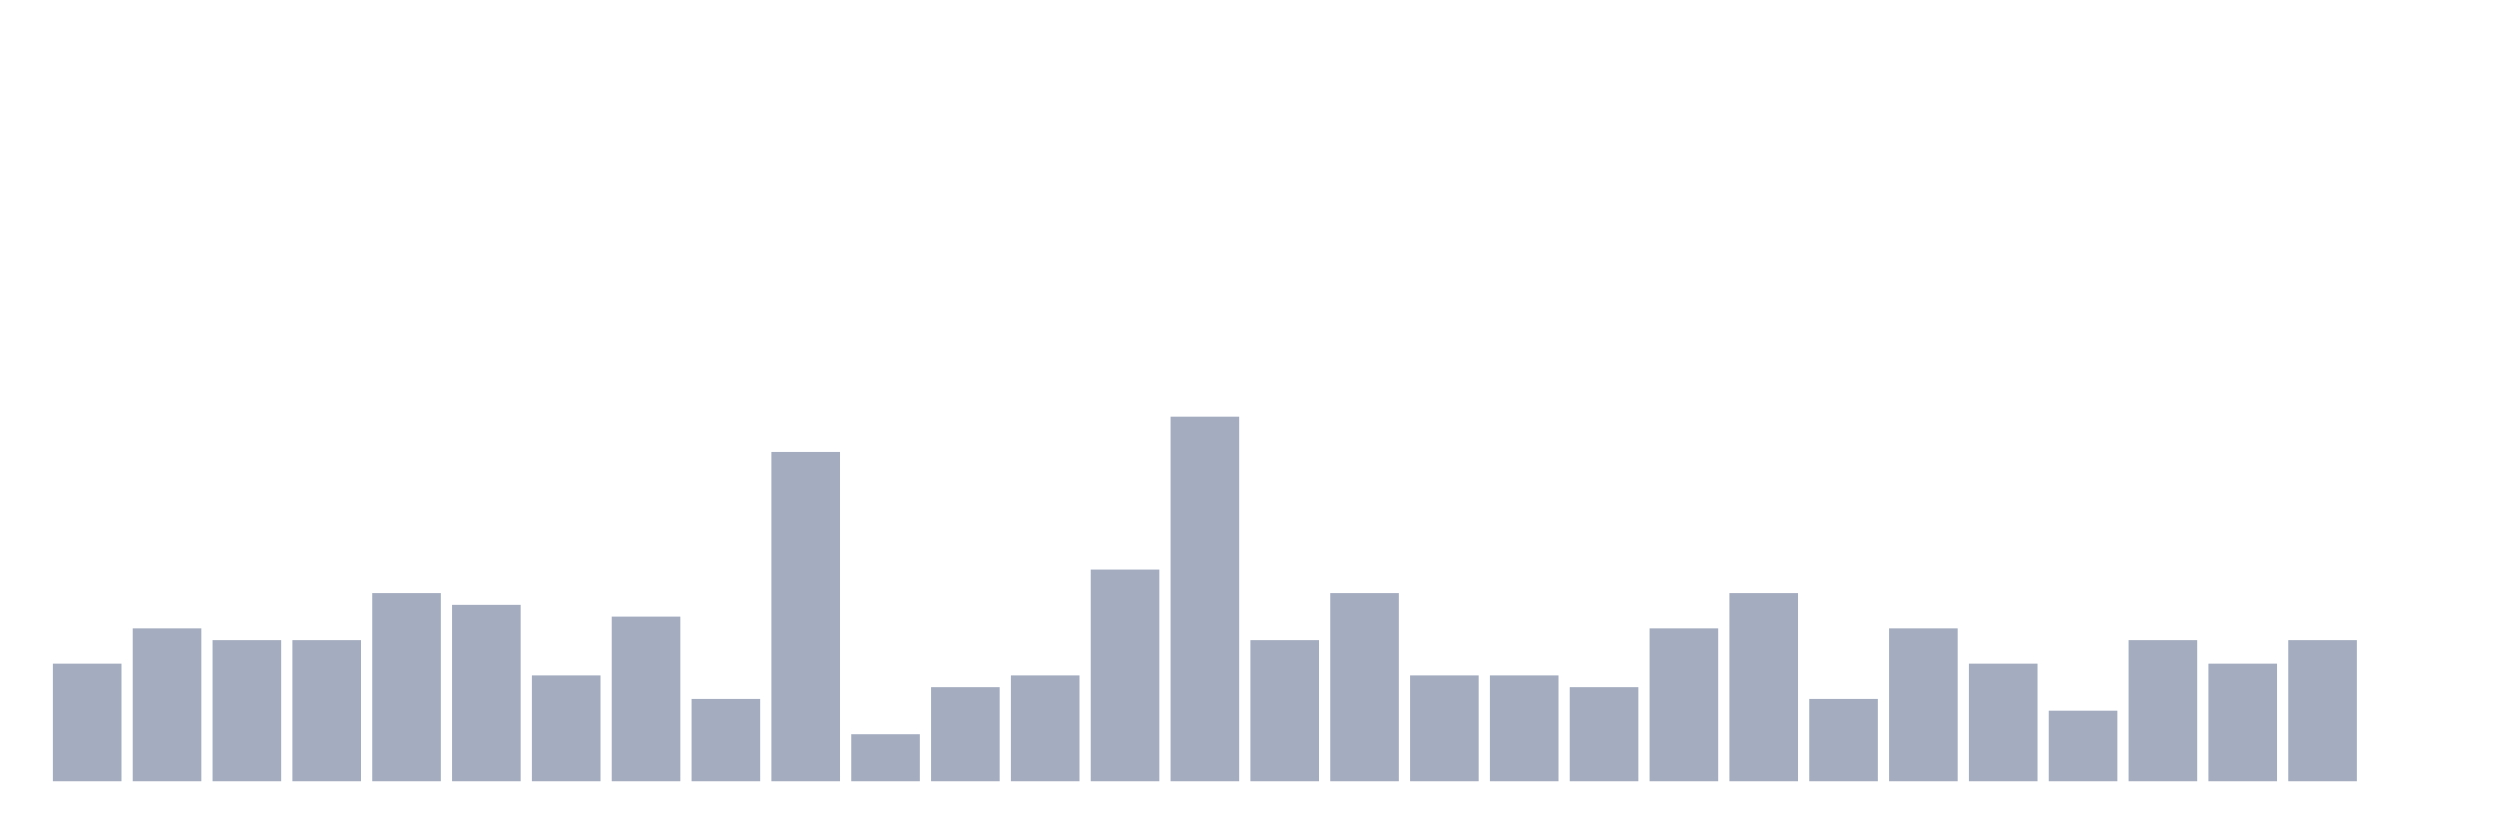
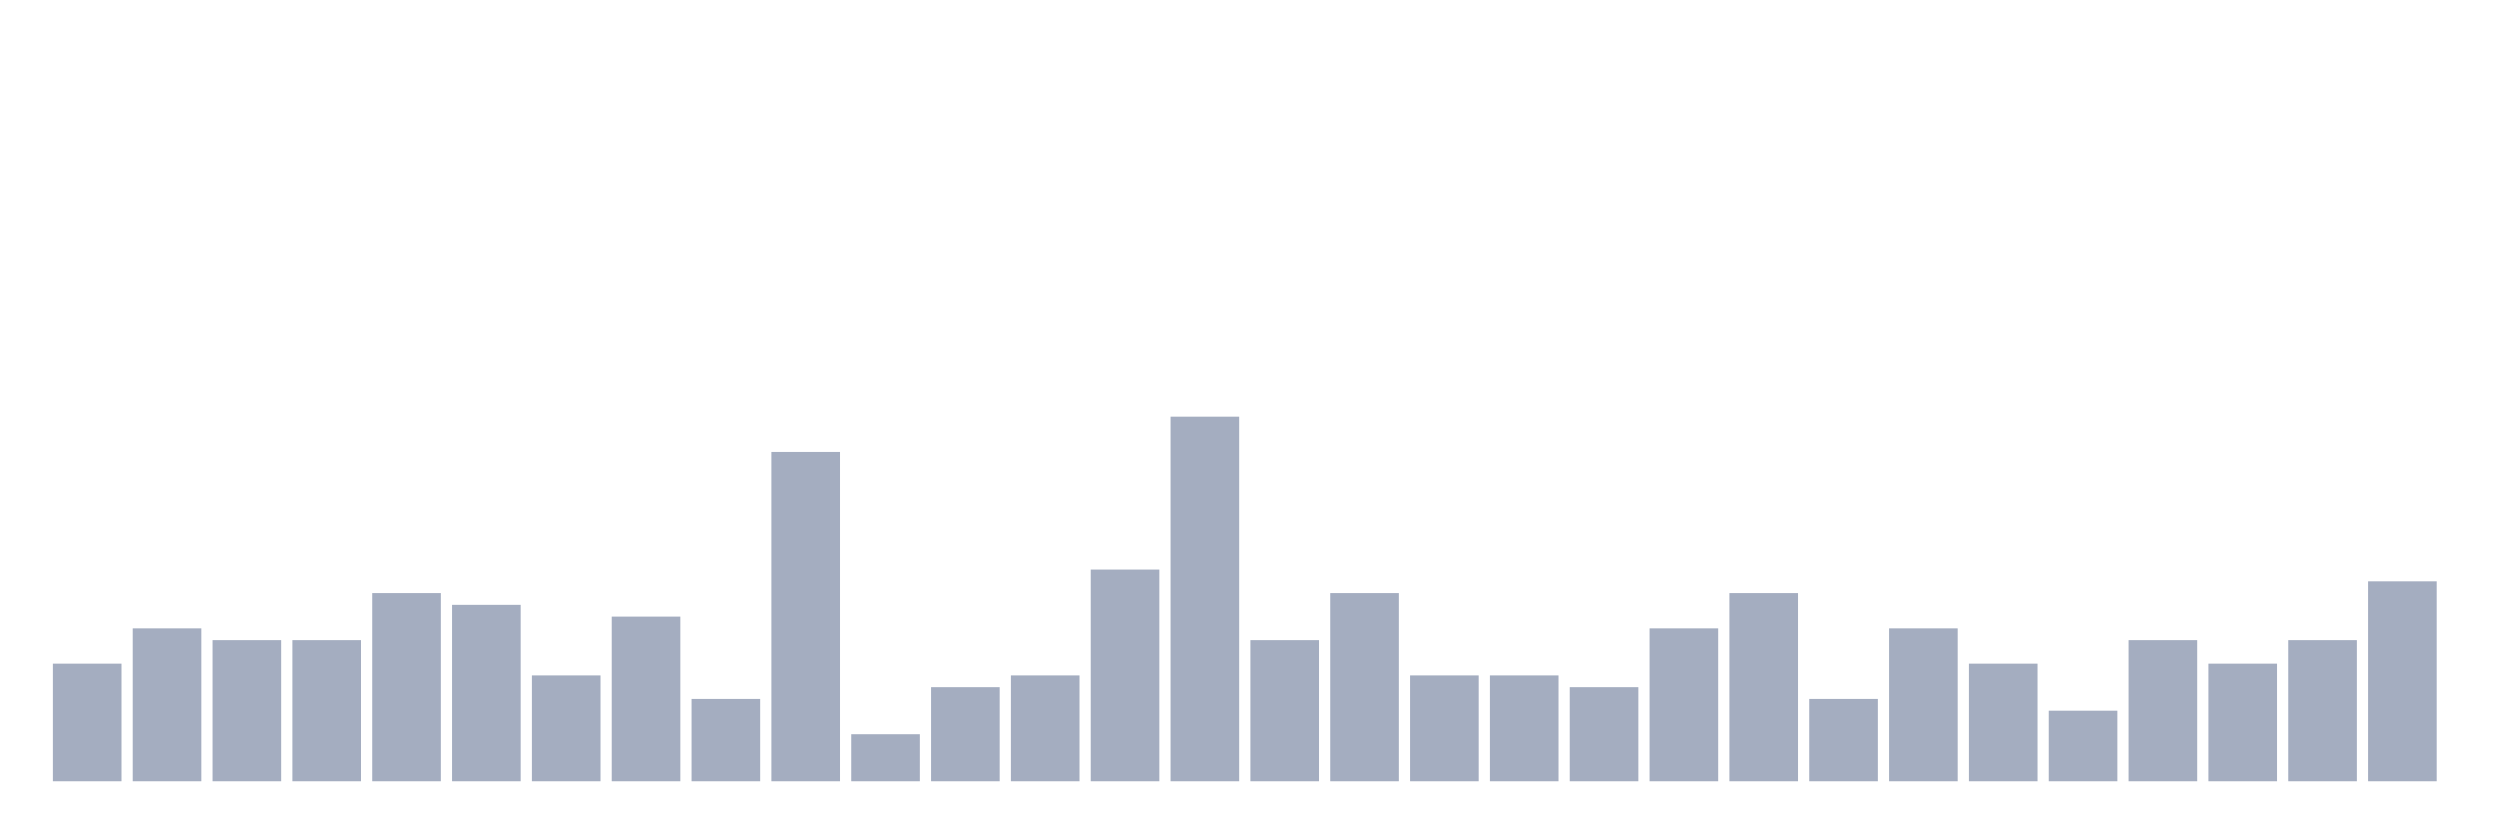
<svg xmlns="http://www.w3.org/2000/svg" viewBox="0 0 480 160">
  <g transform="translate(10,10)">
    <rect class="bar" x="0.153" width="13.175" y="117.419" height="22.581" fill="rgb(164,173,192)" />
    <rect class="bar" x="15.482" width="13.175" y="110.645" height="29.355" fill="rgb(164,173,192)" />
    <rect class="bar" x="30.81" width="13.175" y="112.903" height="27.097" fill="rgb(164,173,192)" />
    <rect class="bar" x="46.138" width="13.175" y="112.903" height="27.097" fill="rgb(164,173,192)" />
    <rect class="bar" x="61.466" width="13.175" y="103.871" height="36.129" fill="rgb(164,173,192)" />
    <rect class="bar" x="76.794" width="13.175" y="106.129" height="33.871" fill="rgb(164,173,192)" />
    <rect class="bar" x="92.123" width="13.175" y="119.677" height="20.323" fill="rgb(164,173,192)" />
    <rect class="bar" x="107.451" width="13.175" y="108.387" height="31.613" fill="rgb(164,173,192)" />
    <rect class="bar" x="122.779" width="13.175" y="124.194" height="15.806" fill="rgb(164,173,192)" />
    <rect class="bar" x="138.107" width="13.175" y="76.774" height="63.226" fill="rgb(164,173,192)" />
    <rect class="bar" x="153.436" width="13.175" y="130.968" height="9.032" fill="rgb(164,173,192)" />
    <rect class="bar" x="168.764" width="13.175" y="121.935" height="18.065" fill="rgb(164,173,192)" />
    <rect class="bar" x="184.092" width="13.175" y="119.677" height="20.323" fill="rgb(164,173,192)" />
    <rect class="bar" x="199.42" width="13.175" y="99.355" height="40.645" fill="rgb(164,173,192)" />
    <rect class="bar" x="214.748" width="13.175" y="70" height="70" fill="rgb(164,173,192)" />
    <rect class="bar" x="230.077" width="13.175" y="112.903" height="27.097" fill="rgb(164,173,192)" />
    <rect class="bar" x="245.405" width="13.175" y="103.871" height="36.129" fill="rgb(164,173,192)" />
    <rect class="bar" x="260.733" width="13.175" y="119.677" height="20.323" fill="rgb(164,173,192)" />
    <rect class="bar" x="276.061" width="13.175" y="119.677" height="20.323" fill="rgb(164,173,192)" />
    <rect class="bar" x="291.39" width="13.175" y="121.935" height="18.065" fill="rgb(164,173,192)" />
    <rect class="bar" x="306.718" width="13.175" y="110.645" height="29.355" fill="rgb(164,173,192)" />
    <rect class="bar" x="322.046" width="13.175" y="103.871" height="36.129" fill="rgb(164,173,192)" />
    <rect class="bar" x="337.374" width="13.175" y="124.194" height="15.806" fill="rgb(164,173,192)" />
    <rect class="bar" x="352.702" width="13.175" y="110.645" height="29.355" fill="rgb(164,173,192)" />
    <rect class="bar" x="368.031" width="13.175" y="117.419" height="22.581" fill="rgb(164,173,192)" />
    <rect class="bar" x="383.359" width="13.175" y="126.452" height="13.548" fill="rgb(164,173,192)" />
    <rect class="bar" x="398.687" width="13.175" y="112.903" height="27.097" fill="rgb(164,173,192)" />
    <rect class="bar" x="414.015" width="13.175" y="117.419" height="22.581" fill="rgb(164,173,192)" />
    <rect class="bar" x="429.344" width="13.175" y="112.903" height="27.097" fill="rgb(164,173,192)" />
-     <rect class="bar" x="444.672" width="13.175" y="140" height="0" fill="rgb(164,173,192)" />
+     <rect class="bar" x="444.672" width="13.175" y="101.613" height="38.387" fill="rgb(164,173,192)" />
  </g>
</svg>
